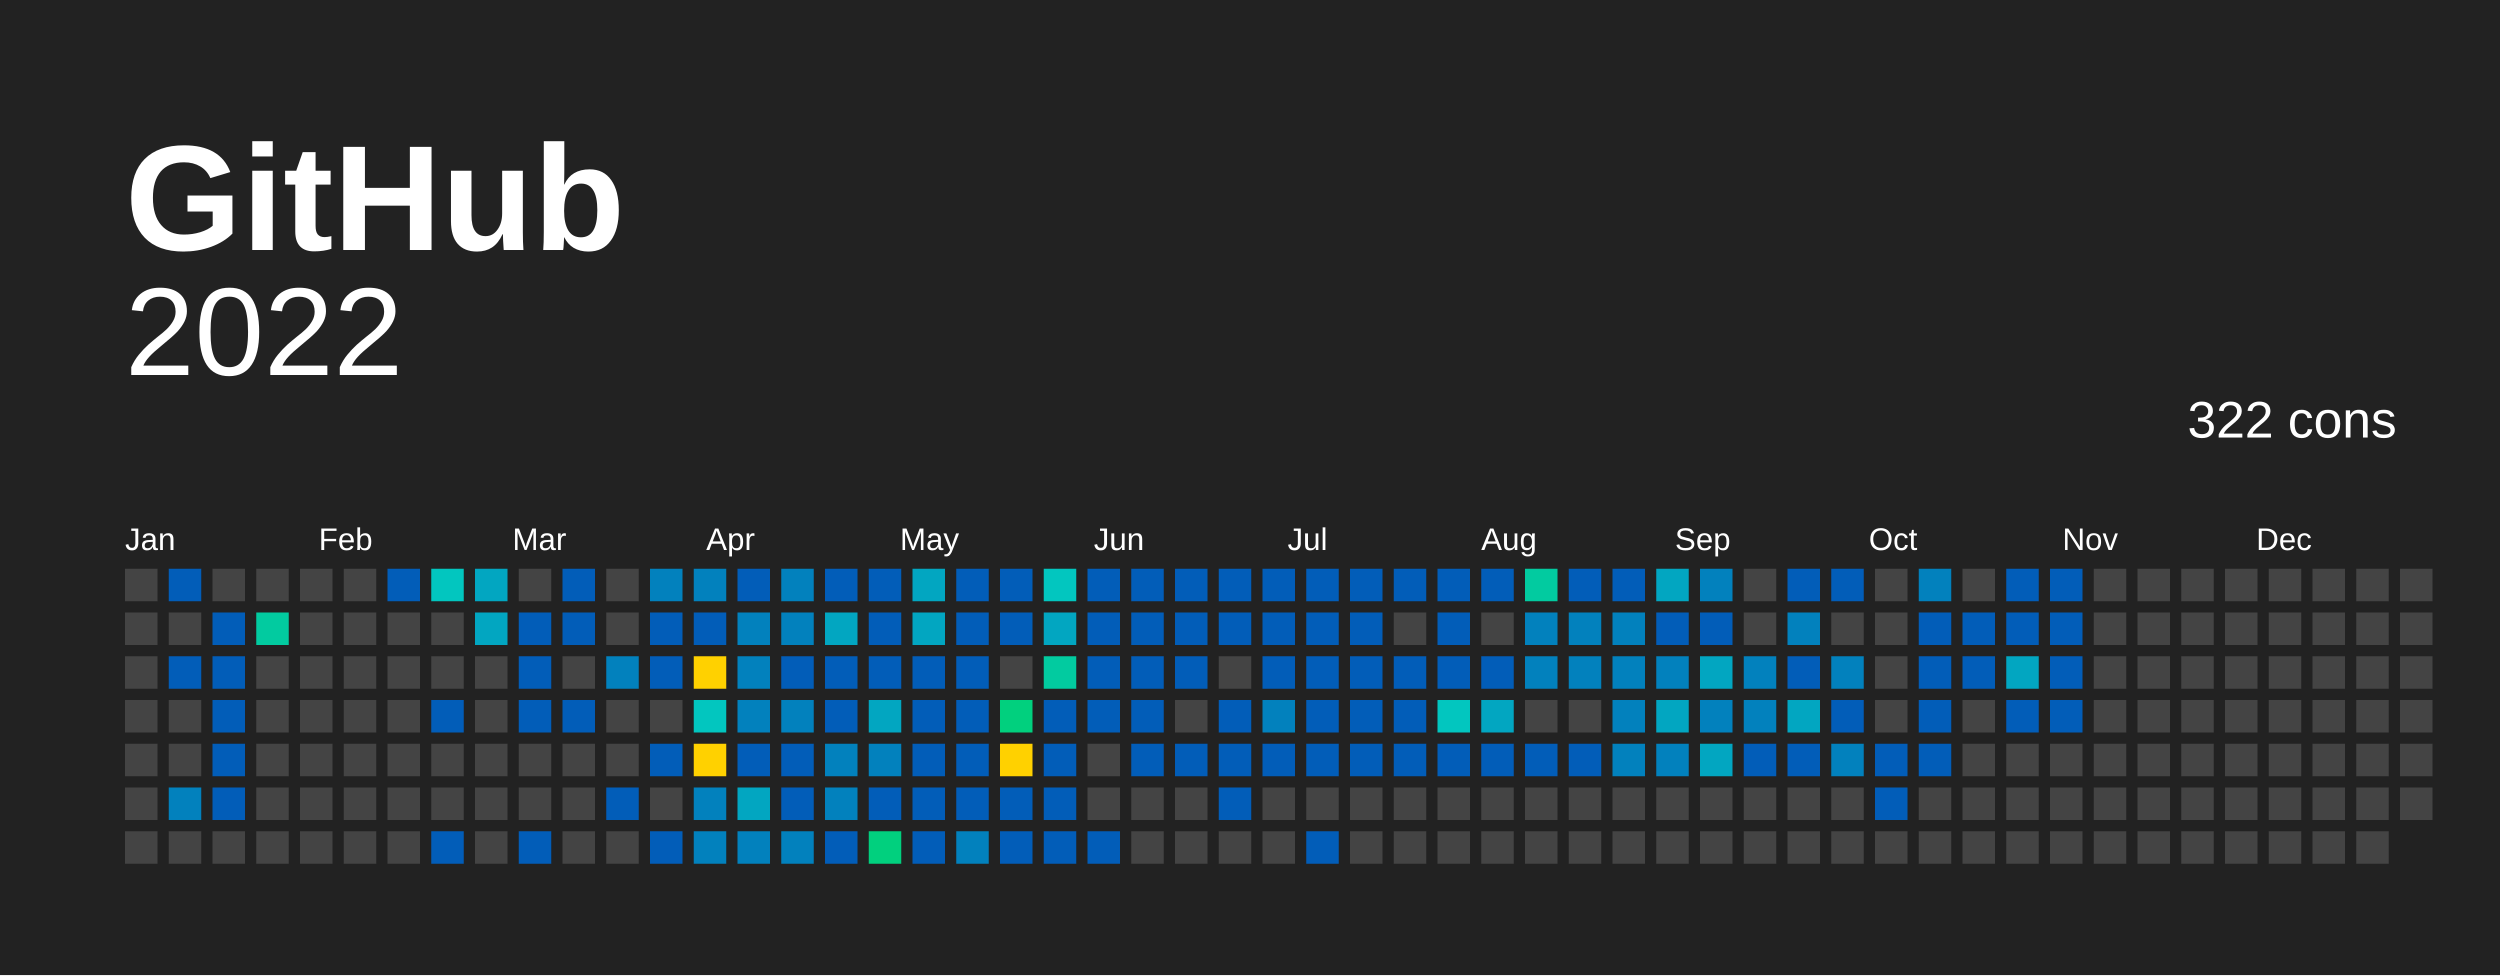
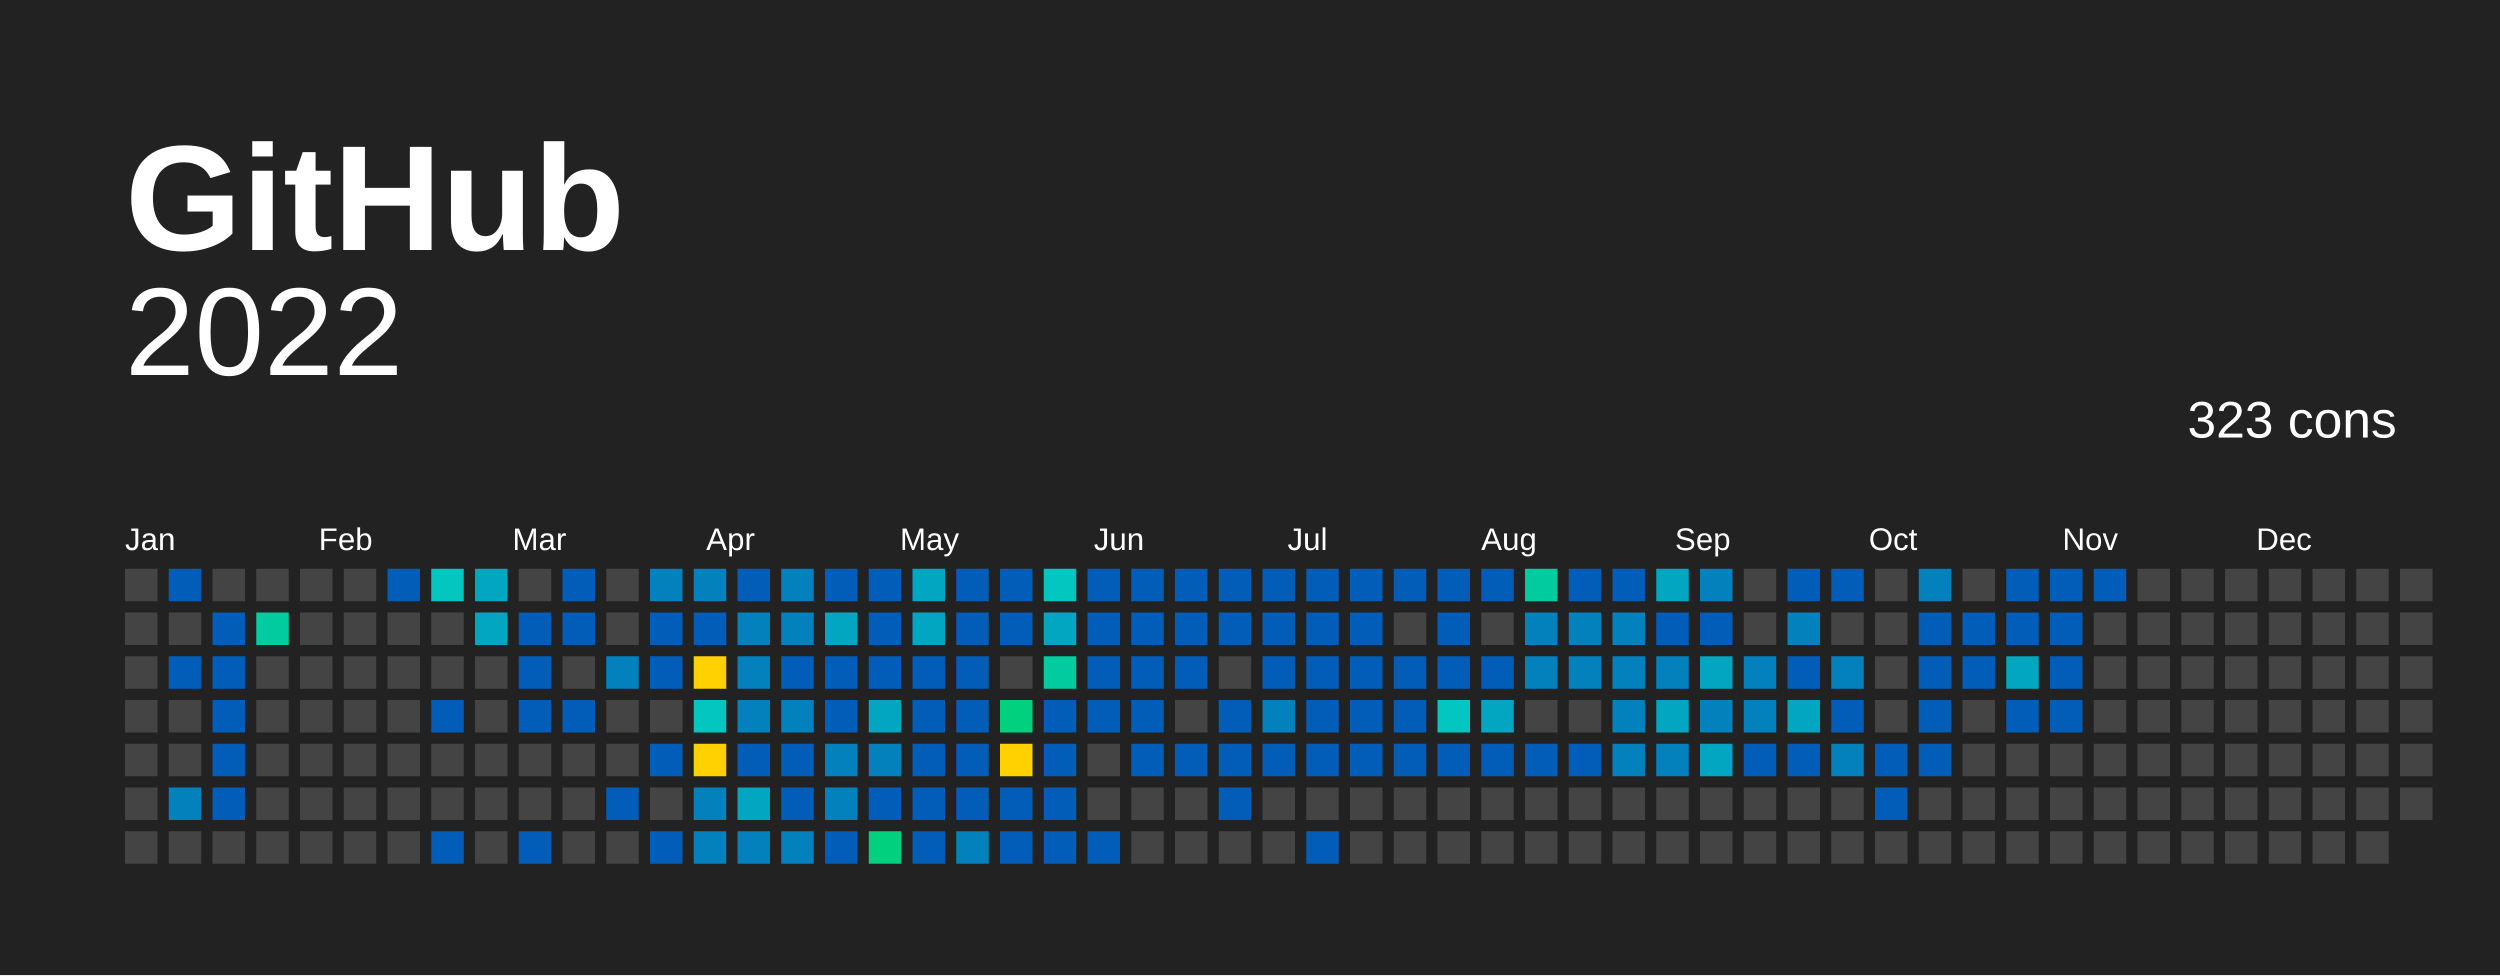
<svg xmlns="http://www.w3.org/2000/svg" baseProfile="full" height="78mm" version="1.1" viewBox="0,0,200,78" width="200mm">
  <defs />
  <rect fill="#222222" height="78" width="200" x="0" y="0" />
  <text fill="#FFFFFF" style="font-size:12px; font-family:Arial; font-weight:bold;" x="10" y="20">  GitHub</text>
  <text alignment-baseline="hanging" fill="#FFFFFF" style="font-size:10.0px; font-family:Arial;" x="10" y="30">2022</text>
-   <text alignment-baseline="hanging" fill="#FFFFFF" style="font-size:4.125px; font-family:Arial;" x="175" y="35">322 cons</text>
+   <text alignment-baseline="hanging" fill="#FFFFFF" style="font-size:4.125px; font-family:Arial;" x="175" y="35">323 cons</text>
  <text fill="#FFFFFF" style="font-size:2.5px; font-family:Arial" x="10.0" y="44">Jan</text>
  <text fill="#FFFFFF" style="font-size:2.5px; font-family:Arial" x="25.5" y="44">Feb</text>
  <text fill="#FFFFFF" style="font-size:2.5px; font-family:Arial" x="41.0" y="44">Mar</text>
  <text fill="#FFFFFF" style="font-size:2.5px; font-family:Arial" x="56.5" y="44">Apr</text>
  <text fill="#FFFFFF" style="font-size:2.5px; font-family:Arial" x="72.0" y="44">May</text>
  <text fill="#FFFFFF" style="font-size:2.5px; font-family:Arial" x="87.5" y="44">Jun</text>
  <text fill="#FFFFFF" style="font-size:2.5px; font-family:Arial" x="103.0" y="44">Jul</text>
  <text fill="#FFFFFF" style="font-size:2.5px; font-family:Arial" x="118.5" y="44">Aug</text>
  <text fill="#FFFFFF" style="font-size:2.5px; font-family:Arial" x="134.0" y="44">Sep</text>
  <text fill="#FFFFFF" style="font-size:2.5px; font-family:Arial" x="149.5" y="44">Oct</text>
  <text fill="#FFFFFF" style="font-size:2.5px; font-family:Arial" x="165.0" y="44">Nov</text>
  <text fill="#FFFFFF" style="font-size:2.5px; font-family:Arial" x="180.5" y="44">Dec</text>
  <rect fill="#444444" height="2.6" width="2.6" x="10.0" y="45.5" />
  <rect fill="#444444" height="2.6" width="2.6" x="10.0" y="49.0" />
  <rect fill="#444444" height="2.6" width="2.6" x="10.0" y="52.5" />
  <rect fill="#444444" height="2.6" width="2.6" x="10.0" y="56.0" />
  <rect fill="#444444" height="2.6" width="2.6" x="10.0" y="59.5" />
  <rect fill="#444444" height="2.6" width="2.6" x="10.0" y="63.0" />
  <rect fill="#444444" height="2.6" width="2.6" x="10.0" y="66.5" />
  <rect fill="#025db8" height="2.6" width="2.6" x="13.5" y="45.5" />
  <rect fill="#444444" height="2.6" width="2.6" x="13.5" y="49.0" />
  <rect fill="#025db8" height="2.6" width="2.6" x="13.5" y="52.5" />
  <rect fill="#444444" height="2.6" width="2.6" x="13.5" y="56.0" />
  <rect fill="#444444" height="2.6" width="2.6" x="13.5" y="59.5" />
  <rect fill="#0281bd" height="2.6" width="2.6" x="13.5" y="63.0" />
  <rect fill="#444444" height="2.6" width="2.6" x="13.5" y="66.5" />
  <rect fill="#444444" height="2.6" width="2.6" x="17.0" y="45.5" />
  <rect fill="#025db8" height="2.6" width="2.6" x="17.0" y="49.0" />
  <rect fill="#025db8" height="2.6" width="2.6" x="17.0" y="52.5" />
  <rect fill="#025db8" height="2.6" width="2.6" x="17.0" y="56.0" />
  <rect fill="#025db8" height="2.6" width="2.6" x="17.0" y="59.5" />
  <rect fill="#025db8" height="2.6" width="2.6" x="17.0" y="63.0" />
  <rect fill="#444444" height="2.6" width="2.6" x="17.0" y="66.5" />
  <rect fill="#444444" height="2.6" width="2.6" x="20.5" y="45.5" />
  <rect fill="#02cba0" height="2.6" width="2.6" x="20.5" y="49.0" />
  <rect fill="#444444" height="2.6" width="2.6" x="20.5" y="52.5" />
  <rect fill="#444444" height="2.6" width="2.6" x="20.5" y="56.0" />
  <rect fill="#444444" height="2.6" width="2.6" x="20.5" y="59.5" />
  <rect fill="#444444" height="2.6" width="2.6" x="20.5" y="63.0" />
  <rect fill="#444444" height="2.6" width="2.6" x="20.5" y="66.5" />
  <rect fill="#444444" height="2.6" width="2.6" x="24.0" y="45.5" />
  <rect fill="#444444" height="2.6" width="2.6" x="24.0" y="49.0" />
  <rect fill="#444444" height="2.6" width="2.6" x="24.0" y="52.5" />
  <rect fill="#444444" height="2.6" width="2.6" x="24.0" y="56.0" />
  <rect fill="#444444" height="2.6" width="2.6" x="24.0" y="59.5" />
  <rect fill="#444444" height="2.6" width="2.6" x="24.0" y="63.0" />
  <rect fill="#444444" height="2.6" width="2.6" x="24.0" y="66.5" />
  <rect fill="#444444" height="2.6" width="2.6" x="27.5" y="45.5" />
  <rect fill="#444444" height="2.6" width="2.6" x="27.5" y="49.0" />
  <rect fill="#444444" height="2.6" width="2.6" x="27.5" y="52.5" />
  <rect fill="#444444" height="2.6" width="2.6" x="27.5" y="56.0" />
  <rect fill="#444444" height="2.6" width="2.6" x="27.5" y="59.5" />
  <rect fill="#444444" height="2.6" width="2.6" x="27.5" y="63.0" />
  <rect fill="#444444" height="2.6" width="2.6" x="27.5" y="66.5" />
  <rect fill="#025db8" height="2.6" width="2.6" x="31.0" y="45.5" />
  <rect fill="#444444" height="2.6" width="2.6" x="31.0" y="49.0" />
  <rect fill="#444444" height="2.6" width="2.6" x="31.0" y="52.5" />
  <rect fill="#444444" height="2.6" width="2.6" x="31.0" y="56.0" />
  <rect fill="#444444" height="2.6" width="2.6" x="31.0" y="59.5" />
  <rect fill="#444444" height="2.6" width="2.6" x="31.0" y="63.0" />
  <rect fill="#444444" height="2.6" width="2.6" x="31.0" y="66.5" />
  <rect fill="#02c6bf" height="2.6" width="2.6" x="34.5" y="45.5" />
  <rect fill="#444444" height="2.6" width="2.6" x="34.5" y="49.0" />
  <rect fill="#444444" height="2.6" width="2.6" x="34.5" y="52.5" />
  <rect fill="#025db8" height="2.6" width="2.6" x="34.5" y="56.0" />
  <rect fill="#444444" height="2.6" width="2.6" x="34.5" y="59.5" />
  <rect fill="#444444" height="2.6" width="2.6" x="34.5" y="63.0" />
  <rect fill="#025db8" height="2.6" width="2.6" x="34.5" y="66.5" />
  <rect fill="#02a6c1" height="2.6" width="2.6" x="38.0" y="45.5" />
  <rect fill="#02a6c1" height="2.6" width="2.6" x="38.0" y="49.0" />
  <rect fill="#444444" height="2.6" width="2.6" x="38.0" y="52.5" />
  <rect fill="#444444" height="2.6" width="2.6" x="38.0" y="56.0" />
  <rect fill="#444444" height="2.6" width="2.6" x="38.0" y="59.5" />
  <rect fill="#444444" height="2.6" width="2.6" x="38.0" y="63.0" />
  <rect fill="#444444" height="2.6" width="2.6" x="38.0" y="66.5" />
  <rect fill="#444444" height="2.6" width="2.6" x="41.5" y="45.5" />
  <rect fill="#025db8" height="2.6" width="2.6" x="41.5" y="49.0" />
  <rect fill="#025db8" height="2.6" width="2.6" x="41.5" y="52.5" />
  <rect fill="#025db8" height="2.6" width="2.6" x="41.5" y="56.0" />
  <rect fill="#444444" height="2.6" width="2.6" x="41.5" y="59.5" />
  <rect fill="#444444" height="2.6" width="2.6" x="41.5" y="63.0" />
  <rect fill="#025db8" height="2.6" width="2.6" x="41.5" y="66.5" />
  <rect fill="#025db8" height="2.6" width="2.6" x="45.0" y="45.5" />
  <rect fill="#025db8" height="2.6" width="2.6" x="45.0" y="49.0" />
  <rect fill="#444444" height="2.6" width="2.6" x="45.0" y="52.5" />
  <rect fill="#025db8" height="2.6" width="2.6" x="45.0" y="56.0" />
  <rect fill="#444444" height="2.6" width="2.6" x="45.0" y="59.5" />
  <rect fill="#444444" height="2.6" width="2.6" x="45.0" y="63.0" />
  <rect fill="#444444" height="2.6" width="2.6" x="45.0" y="66.5" />
  <rect fill="#444444" height="2.6" width="2.6" x="48.5" y="45.5" />
  <rect fill="#444444" height="2.6" width="2.6" x="48.5" y="49.0" />
  <rect fill="#0281bd" height="2.6" width="2.6" x="48.5" y="52.5" />
  <rect fill="#444444" height="2.6" width="2.6" x="48.5" y="56.0" />
  <rect fill="#444444" height="2.6" width="2.6" x="48.5" y="59.5" />
  <rect fill="#025db8" height="2.6" width="2.6" x="48.5" y="63.0" />
  <rect fill="#444444" height="2.6" width="2.6" x="48.5" y="66.5" />
  <rect fill="#0281bd" height="2.6" width="2.6" x="52.0" y="45.5" />
  <rect fill="#025db8" height="2.6" width="2.6" x="52.0" y="49.0" />
  <rect fill="#025db8" height="2.6" width="2.6" x="52.0" y="52.5" />
  <rect fill="#444444" height="2.6" width="2.6" x="52.0" y="56.0" />
  <rect fill="#025db8" height="2.6" width="2.6" x="52.0" y="59.5" />
  <rect fill="#444444" height="2.6" width="2.6" x="52.0" y="63.0" />
  <rect fill="#025db8" height="2.6" width="2.6" x="52.0" y="66.5" />
  <rect fill="#0281bd" height="2.6" width="2.6" x="55.5" y="45.5" />
  <rect fill="#025db8" height="2.6" width="2.6" x="55.5" y="49.0" />
  <rect fill="#ffd100" height="2.6" width="2.6" x="55.5" y="52.5" />
  <rect fill="#02c6bf" height="2.6" width="2.6" x="55.5" y="56.0" />
  <rect fill="#ffd100" height="2.6" width="2.6" x="55.5" y="59.5" />
  <rect fill="#0281bd" height="2.6" width="2.6" x="55.5" y="63.0" />
  <rect fill="#0281bd" height="2.6" width="2.6" x="55.5" y="66.5" />
  <rect fill="#025db8" height="2.6" width="2.6" x="59.0" y="45.5" />
  <rect fill="#0281bd" height="2.6" width="2.6" x="59.0" y="49.0" />
  <rect fill="#0281bd" height="2.6" width="2.6" x="59.0" y="52.5" />
  <rect fill="#0281bd" height="2.6" width="2.6" x="59.0" y="56.0" />
  <rect fill="#025db8" height="2.6" width="2.6" x="59.0" y="59.5" />
  <rect fill="#02a6c1" height="2.6" width="2.6" x="59.0" y="63.0" />
  <rect fill="#0281bd" height="2.6" width="2.6" x="59.0" y="66.5" />
  <rect fill="#0281bd" height="2.6" width="2.6" x="62.5" y="45.5" />
  <rect fill="#0281bd" height="2.6" width="2.6" x="62.5" y="49.0" />
  <rect fill="#025db8" height="2.6" width="2.6" x="62.5" y="52.5" />
  <rect fill="#0281bd" height="2.6" width="2.6" x="62.5" y="56.0" />
  <rect fill="#025db8" height="2.6" width="2.6" x="62.5" y="59.5" />
  <rect fill="#025db8" height="2.6" width="2.6" x="62.5" y="63.0" />
  <rect fill="#0281bd" height="2.6" width="2.6" x="62.5" y="66.5" />
  <rect fill="#025db8" height="2.6" width="2.6" x="66.0" y="45.5" />
  <rect fill="#02a6c1" height="2.6" width="2.6" x="66.0" y="49.0" />
  <rect fill="#025db8" height="2.6" width="2.6" x="66.0" y="52.5" />
  <rect fill="#025db8" height="2.6" width="2.6" x="66.0" y="56.0" />
  <rect fill="#0281bd" height="2.6" width="2.6" x="66.0" y="59.5" />
  <rect fill="#0281bd" height="2.6" width="2.6" x="66.0" y="63.0" />
  <rect fill="#025db8" height="2.6" width="2.6" x="66.0" y="66.5" />
  <rect fill="#025db8" height="2.6" width="2.6" x="69.5" y="45.5" />
  <rect fill="#025db8" height="2.6" width="2.6" x="69.5" y="49.0" />
  <rect fill="#025db8" height="2.6" width="2.6" x="69.5" y="52.5" />
  <rect fill="#02a6c1" height="2.6" width="2.6" x="69.5" y="56.0" />
  <rect fill="#0281bd" height="2.6" width="2.6" x="69.5" y="59.5" />
  <rect fill="#025db8" height="2.6" width="2.6" x="69.5" y="63.0" />
  <rect fill="#01d07e" height="2.6" width="2.6" x="69.5" y="66.5" />
  <rect fill="#02a6c1" height="2.6" width="2.6" x="73.0" y="45.5" />
  <rect fill="#02a6c1" height="2.6" width="2.6" x="73.0" y="49.0" />
  <rect fill="#025db8" height="2.6" width="2.6" x="73.0" y="52.5" />
  <rect fill="#025db8" height="2.6" width="2.6" x="73.0" y="56.0" />
  <rect fill="#025db8" height="2.6" width="2.6" x="73.0" y="59.5" />
  <rect fill="#025db8" height="2.6" width="2.6" x="73.0" y="63.0" />
  <rect fill="#025db8" height="2.6" width="2.6" x="73.0" y="66.5" />
  <rect fill="#025db8" height="2.6" width="2.6" x="76.5" y="45.5" />
  <rect fill="#025db8" height="2.6" width="2.6" x="76.5" y="49.0" />
  <rect fill="#025db8" height="2.6" width="2.6" x="76.5" y="52.5" />
  <rect fill="#025db8" height="2.6" width="2.6" x="76.5" y="56.0" />
  <rect fill="#025db8" height="2.6" width="2.6" x="76.5" y="59.5" />
  <rect fill="#025db8" height="2.6" width="2.6" x="76.5" y="63.0" />
  <rect fill="#0281bd" height="2.6" width="2.6" x="76.5" y="66.5" />
  <rect fill="#025db8" height="2.6" width="2.6" x="80.0" y="45.5" />
  <rect fill="#025db8" height="2.6" width="2.6" x="80.0" y="49.0" />
  <rect fill="#444444" height="2.6" width="2.6" x="80.0" y="52.5" />
  <rect fill="#01d07e" height="2.6" width="2.6" x="80.0" y="56.0" />
  <rect fill="#FFD100" height="2.6" width="2.6" x="80.0" y="59.5" />
  <rect fill="#025db8" height="2.6" width="2.6" x="80.0" y="63.0" />
  <rect fill="#025db8" height="2.6" width="2.6" x="80.0" y="66.5" />
  <rect fill="#02c6bf" height="2.6" width="2.6" x="83.5" y="45.5" />
  <rect fill="#02a6c1" height="2.6" width="2.6" x="83.5" y="49.0" />
  <rect fill="#02cba0" height="2.6" width="2.6" x="83.5" y="52.5" />
  <rect fill="#025db8" height="2.6" width="2.6" x="83.5" y="56.0" />
  <rect fill="#025db8" height="2.6" width="2.6" x="83.5" y="59.5" />
  <rect fill="#025db8" height="2.6" width="2.6" x="83.5" y="63.0" />
  <rect fill="#025db8" height="2.6" width="2.6" x="83.5" y="66.5" />
  <rect fill="#025db8" height="2.6" width="2.6" x="87.0" y="45.5" />
  <rect fill="#025db8" height="2.6" width="2.6" x="87.0" y="49.0" />
  <rect fill="#025db8" height="2.6" width="2.6" x="87.0" y="52.5" />
  <rect fill="#025db8" height="2.6" width="2.6" x="87.0" y="56.0" />
  <rect fill="#444444" height="2.6" width="2.6" x="87.0" y="59.5" />
  <rect fill="#444444" height="2.6" width="2.6" x="87.0" y="63.0" />
  <rect fill="#025db8" height="2.6" width="2.6" x="87.0" y="66.5" />
  <rect fill="#025db8" height="2.6" width="2.6" x="90.5" y="45.5" />
  <rect fill="#025db8" height="2.6" width="2.6" x="90.5" y="49.0" />
  <rect fill="#025db8" height="2.6" width="2.6" x="90.5" y="52.5" />
  <rect fill="#025db8" height="2.6" width="2.6" x="90.5" y="56.0" />
  <rect fill="#025db8" height="2.6" width="2.6" x="90.5" y="59.5" />
  <rect fill="#444444" height="2.6" width="2.6" x="90.5" y="63.0" />
  <rect fill="#444444" height="2.6" width="2.6" x="90.5" y="66.5" />
  <rect fill="#025db8" height="2.6" width="2.6" x="94.0" y="45.5" />
  <rect fill="#025db8" height="2.6" width="2.6" x="94.0" y="49.0" />
  <rect fill="#025db8" height="2.6" width="2.6" x="94.0" y="52.5" />
  <rect fill="#444444" height="2.6" width="2.6" x="94.0" y="56.0" />
  <rect fill="#025db8" height="2.6" width="2.6" x="94.0" y="59.5" />
  <rect fill="#444444" height="2.6" width="2.6" x="94.0" y="63.0" />
  <rect fill="#444444" height="2.6" width="2.6" x="94.0" y="66.5" />
  <rect fill="#025db8" height="2.6" width="2.6" x="97.5" y="45.5" />
  <rect fill="#025db8" height="2.6" width="2.6" x="97.5" y="49.0" />
  <rect fill="#444444" height="2.6" width="2.6" x="97.5" y="52.5" />
  <rect fill="#025db8" height="2.6" width="2.6" x="97.5" y="56.0" />
  <rect fill="#025db8" height="2.6" width="2.6" x="97.5" y="59.5" />
  <rect fill="#025db8" height="2.6" width="2.6" x="97.5" y="63.0" />
  <rect fill="#444444" height="2.6" width="2.6" x="97.5" y="66.5" />
  <rect fill="#025db8" height="2.6" width="2.6" x="101.0" y="45.5" />
  <rect fill="#025db8" height="2.6" width="2.6" x="101.0" y="49.0" />
  <rect fill="#025db8" height="2.6" width="2.6" x="101.0" y="52.5" />
  <rect fill="#0281bd" height="2.6" width="2.6" x="101.0" y="56.0" />
  <rect fill="#025db8" height="2.6" width="2.6" x="101.0" y="59.5" />
  <rect fill="#444444" height="2.6" width="2.6" x="101.0" y="63.0" />
  <rect fill="#444444" height="2.6" width="2.6" x="101.0" y="66.5" />
  <rect fill="#025db8" height="2.6" width="2.6" x="104.5" y="45.5" />
  <rect fill="#025db8" height="2.6" width="2.6" x="104.5" y="49.0" />
  <rect fill="#025db8" height="2.6" width="2.6" x="104.5" y="52.5" />
  <rect fill="#025db8" height="2.6" width="2.6" x="104.5" y="56.0" />
  <rect fill="#025db8" height="2.6" width="2.6" x="104.5" y="59.5" />
  <rect fill="#444444" height="2.6" width="2.6" x="104.5" y="63.0" />
  <rect fill="#025db8" height="2.6" width="2.6" x="104.5" y="66.5" />
  <rect fill="#025db8" height="2.6" width="2.6" x="108.0" y="45.5" />
  <rect fill="#025db8" height="2.6" width="2.6" x="108.0" y="49.0" />
  <rect fill="#025db8" height="2.6" width="2.6" x="108.0" y="52.5" />
  <rect fill="#025db8" height="2.6" width="2.6" x="108.0" y="56.0" />
  <rect fill="#025db8" height="2.6" width="2.6" x="108.0" y="59.5" />
  <rect fill="#444444" height="2.6" width="2.6" x="108.0" y="63.0" />
  <rect fill="#444444" height="2.6" width="2.6" x="108.0" y="66.5" />
  <rect fill="#025db8" height="2.6" width="2.6" x="111.5" y="45.5" />
  <rect fill="#444444" height="2.6" width="2.6" x="111.5" y="49.0" />
  <rect fill="#025db8" height="2.6" width="2.6" x="111.5" y="52.5" />
  <rect fill="#025db8" height="2.6" width="2.6" x="111.5" y="56.0" />
  <rect fill="#025db8" height="2.6" width="2.6" x="111.5" y="59.5" />
  <rect fill="#444444" height="2.6" width="2.6" x="111.5" y="63.0" />
  <rect fill="#444444" height="2.6" width="2.6" x="111.5" y="66.5" />
  <rect fill="#025db8" height="2.6" width="2.6" x="115.0" y="45.5" />
  <rect fill="#025db8" height="2.6" width="2.6" x="115.0" y="49.0" />
  <rect fill="#025db8" height="2.6" width="2.6" x="115.0" y="52.5" />
  <rect fill="#02c6bf" height="2.6" width="2.6" x="115.0" y="56.0" />
  <rect fill="#025db8" height="2.6" width="2.6" x="115.0" y="59.5" />
  <rect fill="#444444" height="2.6" width="2.6" x="115.0" y="63.0" />
  <rect fill="#444444" height="2.6" width="2.6" x="115.0" y="66.5" />
  <rect fill="#025db8" height="2.6" width="2.6" x="118.5" y="45.5" />
  <rect fill="#444444" height="2.6" width="2.6" x="118.5" y="49.0" />
  <rect fill="#025db8" height="2.6" width="2.6" x="118.5" y="52.5" />
  <rect fill="#02a6c1" height="2.6" width="2.6" x="118.5" y="56.0" />
  <rect fill="#025db8" height="2.6" width="2.6" x="118.5" y="59.5" />
  <rect fill="#444444" height="2.6" width="2.6" x="118.5" y="63.0" />
  <rect fill="#444444" height="2.6" width="2.6" x="118.5" y="66.5" />
  <rect fill="#02cba0" height="2.6" width="2.6" x="122.0" y="45.5" />
  <rect fill="#0281bd" height="2.6" width="2.6" x="122.0" y="49.0" />
  <rect fill="#0281bd" height="2.6" width="2.6" x="122.0" y="52.5" />
  <rect fill="#444444" height="2.6" width="2.6" x="122.0" y="56.0" />
  <rect fill="#025db8" height="2.6" width="2.6" x="122.0" y="59.5" />
  <rect fill="#444444" height="2.6" width="2.6" x="122.0" y="63.0" />
  <rect fill="#444444" height="2.6" width="2.6" x="122.0" y="66.5" />
  <rect fill="#025db8" height="2.6" width="2.6" x="125.5" y="45.5" />
  <rect fill="#0281bd" height="2.6" width="2.6" x="125.5" y="49.0" />
  <rect fill="#0281bd" height="2.6" width="2.6" x="125.5" y="52.5" />
  <rect fill="#444444" height="2.6" width="2.6" x="125.5" y="56.0" />
  <rect fill="#025db8" height="2.6" width="2.6" x="125.5" y="59.5" />
  <rect fill="#444444" height="2.6" width="2.6" x="125.5" y="63.0" />
  <rect fill="#444444" height="2.6" width="2.6" x="125.5" y="66.5" />
  <rect fill="#025db8" height="2.6" width="2.6" x="129.0" y="45.5" />
  <rect fill="#0281bd" height="2.6" width="2.6" x="129.0" y="49.0" />
  <rect fill="#0281bd" height="2.6" width="2.6" x="129.0" y="52.5" />
  <rect fill="#0281bd" height="2.6" width="2.6" x="129.0" y="56.0" />
  <rect fill="#0281bd" height="2.6" width="2.6" x="129.0" y="59.5" />
  <rect fill="#444444" height="2.6" width="2.6" x="129.0" y="63.0" />
  <rect fill="#444444" height="2.6" width="2.6" x="129.0" y="66.5" />
  <rect fill="#02a6c1" height="2.6" width="2.6" x="132.5" y="45.5" />
  <rect fill="#025db8" height="2.6" width="2.6" x="132.5" y="49.0" />
  <rect fill="#0281bd" height="2.6" width="2.6" x="132.5" y="52.5" />
  <rect fill="#02a6c1" height="2.6" width="2.6" x="132.5" y="56.0" />
  <rect fill="#0281bd" height="2.6" width="2.6" x="132.5" y="59.5" />
  <rect fill="#444444" height="2.6" width="2.6" x="132.5" y="63.0" />
  <rect fill="#444444" height="2.6" width="2.6" x="132.5" y="66.5" />
  <rect fill="#0281bd" height="2.6" width="2.6" x="136.0" y="45.5" />
  <rect fill="#025db8" height="2.6" width="2.6" x="136.0" y="49.0" />
  <rect fill="#02a6c1" height="2.6" width="2.6" x="136.0" y="52.5" />
  <rect fill="#0281bd" height="2.6" width="2.6" x="136.0" y="56.0" />
  <rect fill="#02a6c1" height="2.6" width="2.6" x="136.0" y="59.5" />
  <rect fill="#444444" height="2.6" width="2.6" x="136.0" y="63.0" />
  <rect fill="#444444" height="2.6" width="2.6" x="136.0" y="66.5" />
  <rect fill="#444444" height="2.6" width="2.6" x="139.5" y="45.5" />
  <rect fill="#444444" height="2.6" width="2.6" x="139.5" y="49.0" />
  <rect fill="#0281bd" height="2.6" width="2.6" x="139.5" y="52.5" />
  <rect fill="#0281bd" height="2.6" width="2.6" x="139.5" y="56.0" />
  <rect fill="#025db8" height="2.6" width="2.6" x="139.5" y="59.5" />
  <rect fill="#444444" height="2.6" width="2.6" x="139.5" y="63.0" />
  <rect fill="#444444" height="2.6" width="2.6" x="139.5" y="66.5" />
  <rect fill="#025db8" height="2.6" width="2.6" x="143.0" y="45.5" />
  <rect fill="#0281bd" height="2.6" width="2.6" x="143.0" y="49.0" />
  <rect fill="#025db8" height="2.6" width="2.6" x="143.0" y="52.5" />
  <rect fill="#02a6c1" height="2.6" width="2.6" x="143.0" y="56.0" />
  <rect fill="#025db8" height="2.6" width="2.6" x="143.0" y="59.5" />
  <rect fill="#444444" height="2.6" width="2.6" x="143.0" y="63.0" />
  <rect fill="#444444" height="2.6" width="2.6" x="143.0" y="66.5" />
  <rect fill="#025db8" height="2.6" width="2.6" x="146.5" y="45.5" />
  <rect fill="#444444" height="2.6" width="2.6" x="146.5" y="49.0" />
  <rect fill="#0281bd" height="2.6" width="2.6" x="146.5" y="52.5" />
  <rect fill="#025db8" height="2.6" width="2.6" x="146.5" y="56.0" />
  <rect fill="#0281bd" height="2.6" width="2.6" x="146.5" y="59.5" />
  <rect fill="#444444" height="2.6" width="2.6" x="146.5" y="63.0" />
  <rect fill="#444444" height="2.6" width="2.6" x="146.5" y="66.5" />
  <rect fill="#444444" height="2.6" width="2.6" x="150.0" y="45.5" />
  <rect fill="#444444" height="2.6" width="2.6" x="150.0" y="49.0" />
  <rect fill="#444444" height="2.6" width="2.6" x="150.0" y="52.5" />
  <rect fill="#444444" height="2.6" width="2.6" x="150.0" y="56.0" />
  <rect fill="#025db8" height="2.6" width="2.6" x="150.0" y="59.5" />
  <rect fill="#025db8" height="2.6" width="2.6" x="150.0" y="63.0" />
  <rect fill="#444444" height="2.6" width="2.6" x="150.0" y="66.5" />
  <rect fill="#0281bd" height="2.6" width="2.6" x="153.5" y="45.5" />
  <rect fill="#025db8" height="2.6" width="2.6" x="153.5" y="49.0" />
  <rect fill="#025db8" height="2.6" width="2.6" x="153.5" y="52.5" />
  <rect fill="#025db8" height="2.6" width="2.6" x="153.5" y="56.0" />
  <rect fill="#025db8" height="2.6" width="2.6" x="153.5" y="59.5" />
  <rect fill="#444444" height="2.6" width="2.6" x="153.5" y="63.0" />
  <rect fill="#444444" height="2.6" width="2.6" x="153.5" y="66.5" />
  <rect fill="#444444" height="2.6" width="2.6" x="157.0" y="45.5" />
  <rect fill="#025db8" height="2.6" width="2.6" x="157.0" y="49.0" />
  <rect fill="#025db8" height="2.6" width="2.6" x="157.0" y="52.5" />
  <rect fill="#444444" height="2.6" width="2.6" x="157.0" y="56.0" />
  <rect fill="#444444" height="2.6" width="2.6" x="157.0" y="59.5" />
  <rect fill="#444444" height="2.6" width="2.6" x="157.0" y="63.0" />
  <rect fill="#444444" height="2.6" width="2.6" x="157.0" y="66.5" />
  <rect fill="#025db8" height="2.6" width="2.6" x="160.5" y="45.5" />
  <rect fill="#025db8" height="2.6" width="2.6" x="160.5" y="49.0" />
  <rect fill="#02a6c1" height="2.6" width="2.6" x="160.5" y="52.5" />
  <rect fill="#025db8" height="2.6" width="2.6" x="160.5" y="56.0" />
  <rect fill="#444444" height="2.6" width="2.6" x="160.5" y="59.5" />
  <rect fill="#444444" height="2.6" width="2.6" x="160.5" y="63.0" />
  <rect fill="#444444" height="2.6" width="2.6" x="160.5" y="66.5" />
  <rect fill="#025db8" height="2.6" width="2.6" x="164.0" y="45.5" />
  <rect fill="#025db8" height="2.6" width="2.6" x="164.0" y="49.0" />
  <rect fill="#025db8" height="2.6" width="2.6" x="164.0" y="52.5" />
  <rect fill="#025db8" height="2.6" width="2.6" x="164.0" y="56.0" />
  <rect fill="#444444" height="2.6" width="2.6" x="164.0" y="59.5" />
  <rect fill="#444444" height="2.6" width="2.6" x="164.0" y="63.0" />
  <rect fill="#444444" height="2.6" width="2.6" x="164.0" y="66.5" />
-   <rect fill="#444444" height="2.6" width="2.6" x="167.5" y="45.5" />
+   <rect fill="#025db8" height="2.6" width="2.6" x="167.5" y="45.5" />
  <rect fill="#444444" height="2.6" width="2.6" x="167.5" y="49.0" />
  <rect fill="#444444" height="2.6" width="2.6" x="167.5" y="52.5" />
  <rect fill="#444444" height="2.6" width="2.6" x="167.5" y="56.0" />
  <rect fill="#444444" height="2.6" width="2.6" x="167.5" y="59.5" />
  <rect fill="#444444" height="2.6" width="2.6" x="167.5" y="63.0" />
  <rect fill="#444444" height="2.6" width="2.6" x="167.5" y="66.5" />
  <rect fill="#444444" height="2.6" width="2.6" x="171.0" y="45.5" />
  <rect fill="#444444" height="2.6" width="2.6" x="171.0" y="49.0" />
  <rect fill="#444444" height="2.6" width="2.6" x="171.0" y="52.5" />
  <rect fill="#444444" height="2.6" width="2.6" x="171.0" y="56.0" />
  <rect fill="#444444" height="2.6" width="2.6" x="171.0" y="59.5" />
  <rect fill="#444444" height="2.6" width="2.6" x="171.0" y="63.0" />
  <rect fill="#444444" height="2.6" width="2.6" x="171.0" y="66.5" />
  <rect fill="#444444" height="2.6" width="2.6" x="174.5" y="45.5" />
  <rect fill="#444444" height="2.6" width="2.6" x="174.5" y="49.0" />
  <rect fill="#444444" height="2.6" width="2.6" x="174.5" y="52.5" />
  <rect fill="#444444" height="2.6" width="2.6" x="174.5" y="56.0" />
  <rect fill="#444444" height="2.6" width="2.6" x="174.5" y="59.5" />
  <rect fill="#444444" height="2.6" width="2.6" x="174.5" y="63.0" />
  <rect fill="#444444" height="2.6" width="2.6" x="174.5" y="66.5" />
  <rect fill="#444444" height="2.6" width="2.6" x="178.0" y="45.5" />
  <rect fill="#444444" height="2.6" width="2.6" x="178.0" y="49.0" />
  <rect fill="#444444" height="2.6" width="2.6" x="178.0" y="52.5" />
  <rect fill="#444444" height="2.6" width="2.6" x="178.0" y="56.0" />
  <rect fill="#444444" height="2.6" width="2.6" x="178.0" y="59.5" />
  <rect fill="#444444" height="2.6" width="2.6" x="178.0" y="63.0" />
  <rect fill="#444444" height="2.6" width="2.6" x="178.0" y="66.5" />
  <rect fill="#444444" height="2.6" width="2.6" x="181.5" y="45.5" />
  <rect fill="#444444" height="2.6" width="2.6" x="181.5" y="49.0" />
  <rect fill="#444444" height="2.6" width="2.6" x="181.5" y="52.5" />
  <rect fill="#444444" height="2.6" width="2.6" x="181.5" y="56.0" />
  <rect fill="#444444" height="2.6" width="2.6" x="181.5" y="59.5" />
  <rect fill="#444444" height="2.6" width="2.6" x="181.5" y="63.0" />
  <rect fill="#444444" height="2.6" width="2.6" x="181.5" y="66.5" />
  <rect fill="#444444" height="2.6" width="2.6" x="185.0" y="45.5" />
  <rect fill="#444444" height="2.6" width="2.6" x="185.0" y="49.0" />
  <rect fill="#444444" height="2.6" width="2.6" x="185.0" y="52.5" />
  <rect fill="#444444" height="2.6" width="2.6" x="185.0" y="56.0" />
  <rect fill="#444444" height="2.6" width="2.6" x="185.0" y="59.5" />
  <rect fill="#444444" height="2.6" width="2.6" x="185.0" y="63.0" />
  <rect fill="#444444" height="2.6" width="2.6" x="185.0" y="66.5" />
  <rect fill="#444444" height="2.6" width="2.6" x="188.5" y="45.5" />
  <rect fill="#444444" height="2.6" width="2.6" x="188.5" y="49.0" />
  <rect fill="#444444" height="2.6" width="2.6" x="188.5" y="52.5" />
  <rect fill="#444444" height="2.6" width="2.6" x="188.5" y="56.0" />
  <rect fill="#444444" height="2.6" width="2.6" x="188.5" y="59.5" />
  <rect fill="#444444" height="2.6" width="2.6" x="188.5" y="63.0" />
  <rect fill="#444444" height="2.6" width="2.6" x="188.5" y="66.5" />
  <rect fill="#444444" height="2.6" width="2.6" x="192.0" y="45.5" />
  <rect fill="#444444" height="2.6" width="2.6" x="192.0" y="49.0" />
  <rect fill="#444444" height="2.6" width="2.6" x="192.0" y="52.5" />
  <rect fill="#444444" height="2.6" width="2.6" x="192.0" y="56.0" />
  <rect fill="#444444" height="2.6" width="2.6" x="192.0" y="59.5" />
  <rect fill="#444444" height="2.6" width="2.6" x="192.0" y="63.0" />
</svg>
